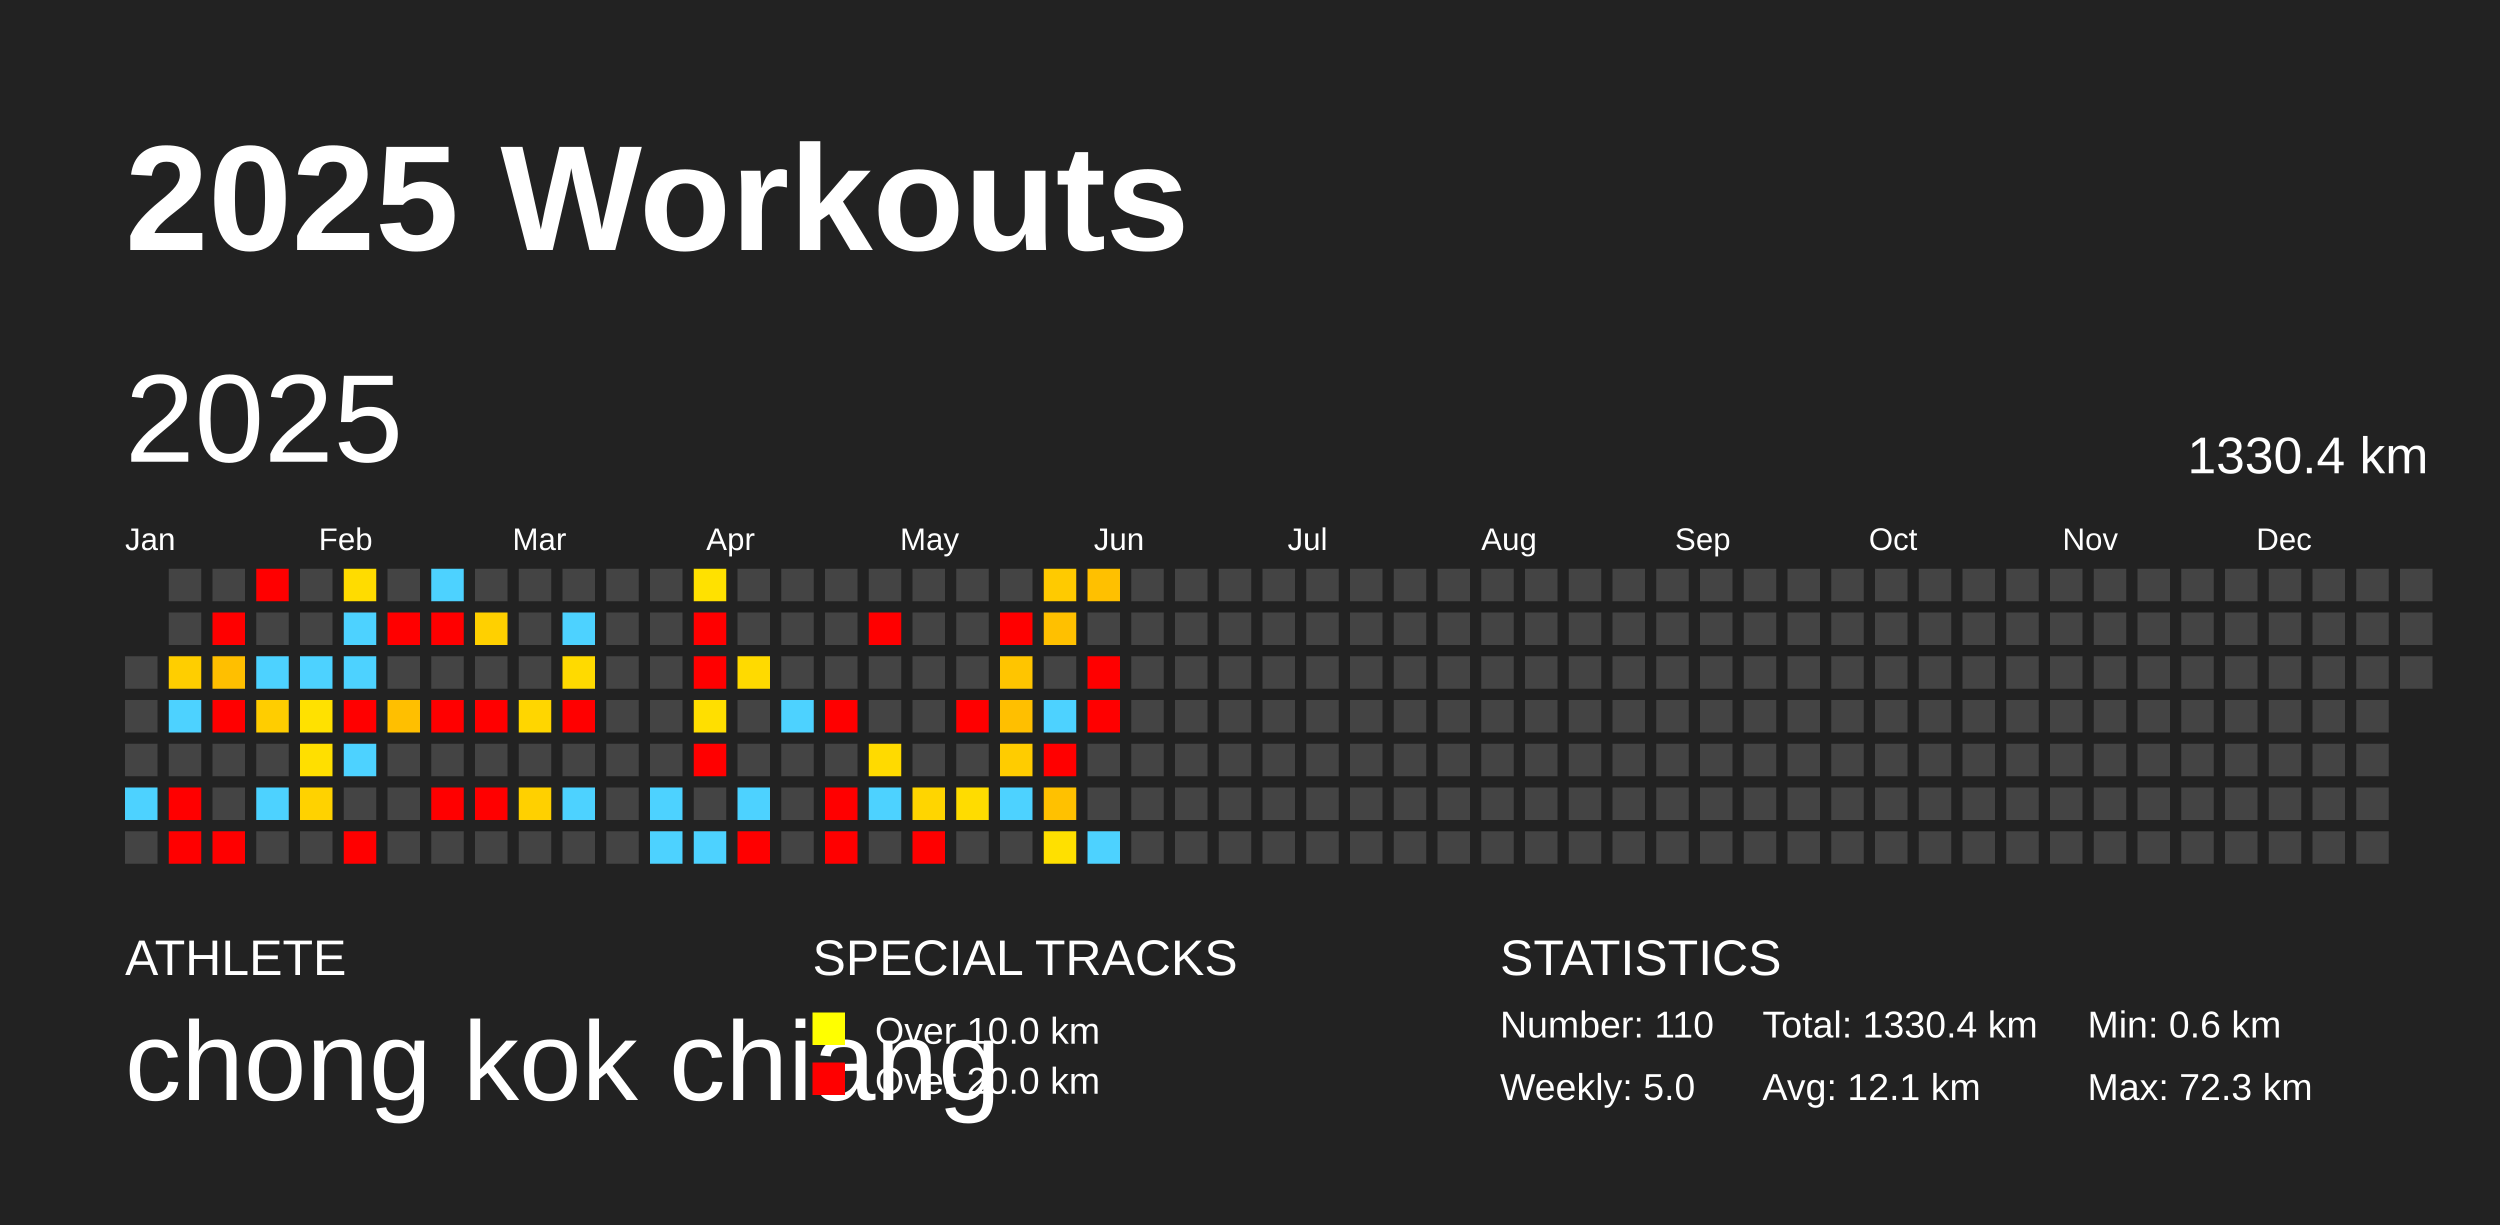
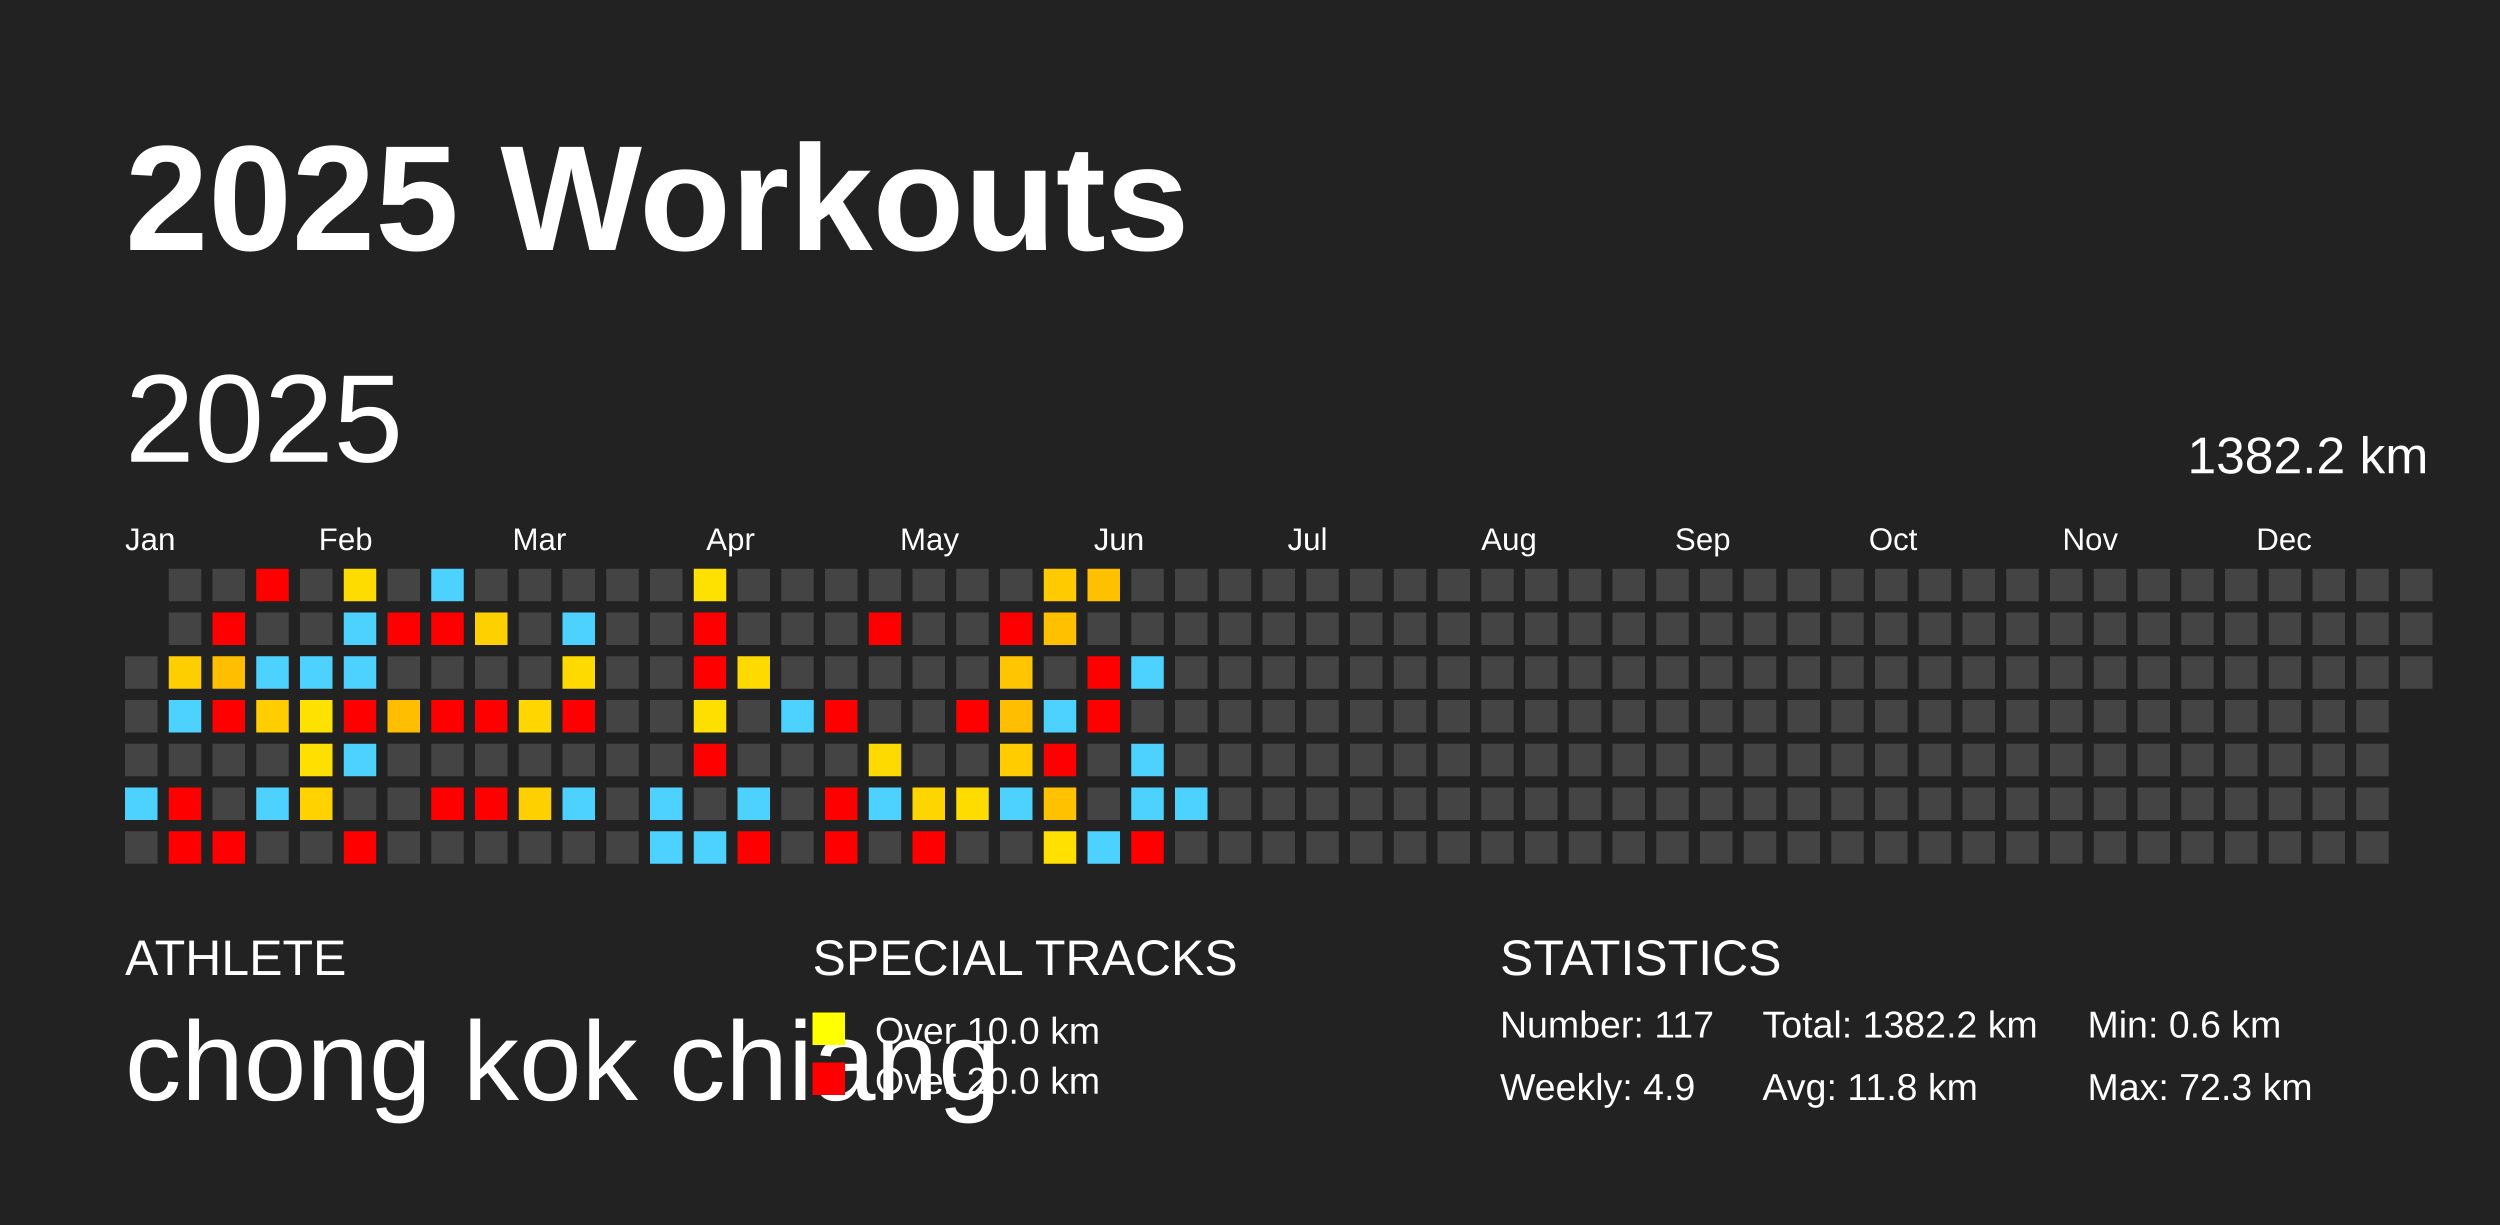
<svg xmlns="http://www.w3.org/2000/svg" baseProfile="full" height="98mm" version="1.1" viewBox="0,0,200,98" width="200mm">
  <defs />
  <rect fill="#222222" height="98" width="200" x="0" y="0" />
  <text fill="#FFFFFF" style="font-size:12px; font-family:Arial; font-weight:bold;" x="10" y="20">2025 Workouts</text>
  <text fill="#FFFFFF" style="font-size:4px; font-family:Arial" x="10" y="78">ATHLETE</text>
  <text fill="#FFFFFF" style="font-size:9px; font-family:Arial" x="10" y="88">chong kok chiang</text>
  <text fill="#FFFFFF" style="font-size:4px; font-family:Arial" x="65" y="78">SPECIAL TRACKS</text>
  <rect fill="yellow" height="2.6" width="2.6" x="65" y="81" />
  <text fill="#FFFFFF" style="font-size:3px; font-family:Arial" x="70" y="83.5">Over 10.0 km</text>
  <rect fill="red" height="2.6" width="2.6" x="65" y="85" />
  <text fill="#FFFFFF" style="font-size:3px; font-family:Arial" x="70" y="87.5">Over 20.0 km</text>
  <text fill="#FFFFFF" style="font-size:4px; font-family:Arial" x="120" y="78">STATISTICS</text>
-   <text fill="#FFFFFF" style="font-size:3px; font-family:Arial" x="120" y="83">Number: 110</text>
-   <text fill="#FFFFFF" style="font-size:3px; font-family:Arial" x="120" y="88">Weekly: 5.0</text>
-   <text fill="#FFFFFF" style="font-size:3px; font-family:Arial" x="141" y="83">Total: 1330.4 km</text>
-   <text fill="#FFFFFF" style="font-size:3px; font-family:Arial" x="141" y="88">Avg: 12.1 km</text>
+   <text fill="#FFFFFF" style="font-size:3px; font-family:Arial" x="120" y="83">Number: 117</text>
+   <text fill="#FFFFFF" style="font-size:3px; font-family:Arial" x="120" y="88">Weekly: 4.9</text>
+   <text fill="#FFFFFF" style="font-size:3px; font-family:Arial" x="141" y="83">Total: 1382.2 km</text>
+   <text fill="#FFFFFF" style="font-size:3px; font-family:Arial" x="141" y="88">Avg: 11.8 km</text>
  <text fill="#FFFFFF" style="font-size:3px; font-family:Arial" x="167" y="83">Min: 0.6 km</text>
  <text fill="#FFFFFF" style="font-size:3px; font-family:Arial" x="167" y="88">Max: 72.3 km</text>
  <text dominant-baseline="hanging" fill="#FFFFFF" style="font-size:10.0px; font-family:Arial;" x="10" y="30">2025</text>
-   <text dominant-baseline="hanging" fill="#FFFFFF" style="font-size:4.125px; font-family:Arial;" x="175" y="35">1330.4 km</text>
+   <text dominant-baseline="hanging" fill="#FFFFFF" style="font-size:4.125px; font-family:Arial;" x="175" y="35">1382.2 km</text>
  <text fill="#FFFFFF" style="font-size:2.5px; font-family:Arial" x="10.0" y="44">Jan</text>
  <text fill="#FFFFFF" style="font-size:2.5px; font-family:Arial" x="25.5" y="44">Feb</text>
  <text fill="#FFFFFF" style="font-size:2.5px; font-family:Arial" x="41.0" y="44">Mar</text>
  <text fill="#FFFFFF" style="font-size:2.5px; font-family:Arial" x="56.5" y="44">Apr</text>
  <text fill="#FFFFFF" style="font-size:2.5px; font-family:Arial" x="72.0" y="44">May</text>
  <text fill="#FFFFFF" style="font-size:2.5px; font-family:Arial" x="87.5" y="44">Jun</text>
  <text fill="#FFFFFF" style="font-size:2.5px; font-family:Arial" x="103.0" y="44">Jul</text>
  <text fill="#FFFFFF" style="font-size:2.5px; font-family:Arial" x="118.5" y="44">Aug</text>
  <text fill="#FFFFFF" style="font-size:2.5px; font-family:Arial" x="134.0" y="44">Sep</text>
  <text fill="#FFFFFF" style="font-size:2.5px; font-family:Arial" x="149.5" y="44">Oct</text>
  <text fill="#FFFFFF" style="font-size:2.5px; font-family:Arial" x="165.0" y="44">Nov</text>
  <text fill="#FFFFFF" style="font-size:2.5px; font-family:Arial" x="180.5" y="44">Dec</text>
  <rect fill="#444444" height="2.6" width="2.6" x="10.0" y="52.5" />
  <rect fill="#444444" height="2.6" width="2.6" x="10.0" y="56.0" />
  <rect fill="#444444" height="2.6" width="2.6" x="10.0" y="59.5" />
  <rect fill="#4dd2ff" height="2.6" width="2.6" x="10.0" y="63.0" />
  <rect fill="#444444" height="2.6" width="2.6" x="10.0" y="66.5" />
  <rect fill="#444444" height="2.6" width="2.6" x="13.5" y="45.5" />
  <rect fill="#444444" height="2.6" width="2.6" x="13.5" y="49.0" />
  <rect fill="#ffce00" height="2.6" width="2.6" x="13.5" y="52.5" />
  <rect fill="#4dd2ff" height="2.6" width="2.6" x="13.5" y="56.0" />
  <rect fill="#444444" height="2.6" width="2.6" x="13.5" y="59.5" />
  <rect fill="red" height="2.6" width="2.6" x="13.5" y="63.0" />
  <rect fill="red" height="2.6" width="2.6" x="13.5" y="66.5" />
  <rect fill="#444444" height="2.6" width="2.6" x="17.0" y="45.5" />
  <rect fill="red" height="2.6" width="2.6" x="17.0" y="49.0" />
  <rect fill="#ffbf00" height="2.6" width="2.6" x="17.0" y="52.5" />
  <rect fill="red" height="2.6" width="2.6" x="17.0" y="56.0" />
  <rect fill="#444444" height="2.6" width="2.6" x="17.0" y="59.5" />
  <rect fill="#444444" height="2.6" width="2.6" x="17.0" y="63.0" />
  <rect fill="red" height="2.6" width="2.6" x="17.0" y="66.5" />
  <rect fill="red" height="2.6" width="2.6" x="20.5" y="45.5" />
  <rect fill="#444444" height="2.6" width="2.6" x="20.5" y="49.0" />
  <rect fill="#4dd2ff" height="2.6" width="2.6" x="20.5" y="52.5" />
  <rect fill="#ffcd00" height="2.6" width="2.6" x="20.5" y="56.0" />
  <rect fill="#444444" height="2.6" width="2.6" x="20.5" y="59.5" />
  <rect fill="#4dd2ff" height="2.6" width="2.6" x="20.5" y="63.0" />
  <rect fill="#444444" height="2.6" width="2.6" x="20.5" y="66.5" />
  <rect fill="#444444" height="2.6" width="2.6" x="24.0" y="45.5" />
  <rect fill="#444444" height="2.6" width="2.6" x="24.0" y="49.0" />
  <rect fill="#4dd2ff" height="2.6" width="2.6" x="24.0" y="52.5" />
  <rect fill="#ffe100" height="2.6" width="2.6" x="24.0" y="56.0" />
  <rect fill="#ffdf00" height="2.6" width="2.6" x="24.0" y="59.5" />
  <rect fill="#ffd200" height="2.6" width="2.6" x="24.0" y="63.0" />
  <rect fill="#444444" height="2.6" width="2.6" x="24.0" y="66.5" />
  <rect fill="#ffdc00" height="2.6" width="2.6" x="27.5" y="45.5" />
  <rect fill="#4dd2ff" height="2.6" width="2.6" x="27.5" y="49.0" />
  <rect fill="#4dd2ff" height="2.6" width="2.6" x="27.5" y="52.5" />
  <rect fill="red" height="2.6" width="2.6" x="27.5" y="56.0" />
  <rect fill="#4dd2ff" height="2.6" width="2.6" x="27.5" y="59.5" />
  <rect fill="#444444" height="2.6" width="2.6" x="27.5" y="63.0" />
  <rect fill="red" height="2.6" width="2.6" x="27.5" y="66.5" />
  <rect fill="#444444" height="2.6" width="2.6" x="31.0" y="45.5" />
  <rect fill="red" height="2.6" width="2.6" x="31.0" y="49.0" />
  <rect fill="#444444" height="2.6" width="2.6" x="31.0" y="52.5" />
  <rect fill="#ffbf00" height="2.6" width="2.6" x="31.0" y="56.0" />
  <rect fill="#444444" height="2.6" width="2.6" x="31.0" y="59.5" />
  <rect fill="#444444" height="2.6" width="2.6" x="31.0" y="63.0" />
  <rect fill="#444444" height="2.6" width="2.6" x="31.0" y="66.5" />
  <rect fill="#4dd2ff" height="2.6" width="2.6" x="34.5" y="45.5" />
  <rect fill="red" height="2.6" width="2.6" x="34.5" y="49.0" />
  <rect fill="#444444" height="2.6" width="2.6" x="34.5" y="52.5" />
  <rect fill="red" height="2.6" width="2.6" x="34.5" y="56.0" />
  <rect fill="#444444" height="2.6" width="2.6" x="34.5" y="59.5" />
  <rect fill="red" height="2.6" width="2.6" x="34.5" y="63.0" />
  <rect fill="#444444" height="2.6" width="2.6" x="34.5" y="66.5" />
  <rect fill="#444444" height="2.6" width="2.6" x="38.0" y="45.5" />
  <rect fill="#ffd000" height="2.6" width="2.6" x="38.0" y="49.0" />
  <rect fill="#444444" height="2.6" width="2.6" x="38.0" y="52.5" />
  <rect fill="red" height="2.6" width="2.6" x="38.0" y="56.0" />
  <rect fill="#444444" height="2.6" width="2.6" x="38.0" y="59.5" />
  <rect fill="red" height="2.6" width="2.6" x="38.0" y="63.0" />
  <rect fill="#444444" height="2.6" width="2.6" x="38.0" y="66.5" />
  <rect fill="#444444" height="2.6" width="2.6" x="41.5" y="45.5" />
  <rect fill="#444444" height="2.6" width="2.6" x="41.5" y="49.0" />
  <rect fill="#444444" height="2.6" width="2.6" x="41.5" y="52.5" />
  <rect fill="#ffd600" height="2.6" width="2.6" x="41.5" y="56.0" />
  <rect fill="#444444" height="2.6" width="2.6" x="41.5" y="59.5" />
  <rect fill="#ffd000" height="2.6" width="2.6" x="41.5" y="63.0" />
  <rect fill="#444444" height="2.6" width="2.6" x="41.5" y="66.5" />
  <rect fill="#444444" height="2.6" width="2.6" x="45.0" y="45.5" />
  <rect fill="#4dd2ff" height="2.6" width="2.6" x="45.0" y="49.0" />
  <rect fill="#ffda00" height="2.6" width="2.6" x="45.0" y="52.5" />
  <rect fill="red" height="2.6" width="2.6" x="45.0" y="56.0" />
  <rect fill="#444444" height="2.6" width="2.6" x="45.0" y="59.5" />
  <rect fill="#4dd2ff" height="2.6" width="2.6" x="45.0" y="63.0" />
  <rect fill="#444444" height="2.6" width="2.6" x="45.0" y="66.5" />
  <rect fill="#444444" height="2.6" width="2.6" x="48.5" y="45.5" />
  <rect fill="#444444" height="2.6" width="2.6" x="48.5" y="49.0" />
  <rect fill="#444444" height="2.6" width="2.6" x="48.5" y="52.5" />
  <rect fill="#444444" height="2.6" width="2.6" x="48.5" y="56.0" />
  <rect fill="#444444" height="2.6" width="2.6" x="48.5" y="59.5" />
  <rect fill="#444444" height="2.6" width="2.6" x="48.5" y="63.0" />
  <rect fill="#444444" height="2.6" width="2.6" x="48.5" y="66.5" />
  <rect fill="#444444" height="2.6" width="2.6" x="52.0" y="45.5" />
  <rect fill="#444444" height="2.6" width="2.6" x="52.0" y="49.0" />
  <rect fill="#444444" height="2.6" width="2.6" x="52.0" y="52.5" />
  <rect fill="#444444" height="2.6" width="2.6" x="52.0" y="56.0" />
  <rect fill="#444444" height="2.6" width="2.6" x="52.0" y="59.5" />
  <rect fill="#4dd2ff" height="2.6" width="2.6" x="52.0" y="63.0" />
  <rect fill="#4dd2ff" height="2.6" width="2.6" x="52.0" y="66.5" />
  <rect fill="#ffe100" height="2.6" width="2.6" x="55.5" y="45.5" />
  <rect fill="red" height="2.6" width="2.6" x="55.5" y="49.0" />
  <rect fill="red" height="2.6" width="2.6" x="55.5" y="52.5" />
  <rect fill="#ffdf00" height="2.6" width="2.6" x="55.5" y="56.0" />
  <rect fill="red" height="2.6" width="2.6" x="55.5" y="59.5" />
  <rect fill="#444444" height="2.6" width="2.6" x="55.5" y="63.0" />
  <rect fill="#4dd2ff" height="2.6" width="2.6" x="55.5" y="66.5" />
  <rect fill="#444444" height="2.6" width="2.6" x="59.0" y="45.5" />
  <rect fill="#444444" height="2.6" width="2.6" x="59.0" y="49.0" />
  <rect fill="#ffda00" height="2.6" width="2.6" x="59.0" y="52.5" />
  <rect fill="#444444" height="2.6" width="2.6" x="59.0" y="56.0" />
  <rect fill="#444444" height="2.6" width="2.6" x="59.0" y="59.5" />
  <rect fill="#4dd2ff" height="2.6" width="2.6" x="59.0" y="63.0" />
  <rect fill="red" height="2.6" width="2.6" x="59.0" y="66.5" />
  <rect fill="#444444" height="2.6" width="2.6" x="62.5" y="45.5" />
  <rect fill="#444444" height="2.6" width="2.6" x="62.5" y="49.0" />
  <rect fill="#444444" height="2.6" width="2.6" x="62.5" y="52.5" />
  <rect fill="#4dd2ff" height="2.6" width="2.6" x="62.5" y="56.0" />
  <rect fill="#444444" height="2.6" width="2.6" x="62.5" y="59.5" />
  <rect fill="#444444" height="2.6" width="2.6" x="62.5" y="63.0" />
  <rect fill="#444444" height="2.6" width="2.6" x="62.5" y="66.5" />
  <rect fill="#444444" height="2.6" width="2.6" x="66.0" y="45.5" />
  <rect fill="#444444" height="2.6" width="2.6" x="66.0" y="49.0" />
  <rect fill="#444444" height="2.6" width="2.6" x="66.0" y="52.5" />
  <rect fill="red" height="2.6" width="2.6" x="66.0" y="56.0" />
  <rect fill="#444444" height="2.6" width="2.6" x="66.0" y="59.5" />
  <rect fill="red" height="2.6" width="2.6" x="66.0" y="63.0" />
  <rect fill="red" height="2.6" width="2.6" x="66.0" y="66.5" />
  <rect fill="#444444" height="2.6" width="2.6" x="69.5" y="45.5" />
  <rect fill="red" height="2.6" width="2.6" x="69.5" y="49.0" />
  <rect fill="#444444" height="2.6" width="2.6" x="69.5" y="52.5" />
  <rect fill="#444444" height="2.6" width="2.6" x="69.5" y="56.0" />
  <rect fill="#ffda00" height="2.6" width="2.6" x="69.5" y="59.5" />
  <rect fill="#4dd2ff" height="2.6" width="2.6" x="69.5" y="63.0" />
  <rect fill="#444444" height="2.6" width="2.6" x="69.5" y="66.5" />
  <rect fill="#444444" height="2.6" width="2.6" x="73.0" y="45.5" />
  <rect fill="#444444" height="2.6" width="2.6" x="73.0" y="49.0" />
  <rect fill="#444444" height="2.6" width="2.6" x="73.0" y="52.5" />
  <rect fill="#444444" height="2.6" width="2.6" x="73.0" y="56.0" />
  <rect fill="#444444" height="2.6" width="2.6" x="73.0" y="59.5" />
  <rect fill="#ffd500" height="2.6" width="2.6" x="73.0" y="63.0" />
  <rect fill="red" height="2.6" width="2.6" x="73.0" y="66.5" />
  <rect fill="#444444" height="2.6" width="2.6" x="76.5" y="45.5" />
  <rect fill="#444444" height="2.6" width="2.6" x="76.5" y="49.0" />
  <rect fill="#444444" height="2.6" width="2.6" x="76.5" y="52.5" />
  <rect fill="red" height="2.6" width="2.6" x="76.5" y="56.0" />
  <rect fill="#444444" height="2.6" width="2.6" x="76.5" y="59.5" />
  <rect fill="#ffdc00" height="2.6" width="2.6" x="76.5" y="63.0" />
  <rect fill="#444444" height="2.6" width="2.6" x="76.5" y="66.5" />
  <rect fill="#444444" height="2.6" width="2.6" x="80.0" y="45.5" />
  <rect fill="red" height="2.6" width="2.6" x="80.0" y="49.0" />
  <rect fill="#ffc500" height="2.6" width="2.6" x="80.0" y="52.5" />
  <rect fill="#ffbf00" height="2.6" width="2.6" x="80.0" y="56.0" />
  <rect fill="#ffcc00" height="2.6" width="2.6" x="80.0" y="59.5" />
  <rect fill="#4dd2ff" height="2.6" width="2.6" x="80.0" y="63.0" />
  <rect fill="#444444" height="2.6" width="2.6" x="80.0" y="66.5" />
  <rect fill="#ffca00" height="2.6" width="2.6" x="83.5" y="45.5" />
  <rect fill="#ffc000" height="2.6" width="2.6" x="83.5" y="49.0" />
  <rect fill="#444444" height="2.6" width="2.6" x="83.5" y="52.5" />
  <rect fill="#4dd2ff" height="2.6" width="2.6" x="83.5" y="56.0" />
  <rect fill="red" height="2.6" width="2.6" x="83.5" y="59.5" />
  <rect fill="#ffc100" height="2.6" width="2.6" x="83.5" y="63.0" />
  <rect fill="#ffe000" height="2.6" width="2.6" x="83.5" y="66.5" />
  <rect fill="#ffc000" height="2.6" width="2.6" x="87.0" y="45.5" />
  <rect fill="#444444" height="2.6" width="2.6" x="87.0" y="49.0" />
  <rect fill="red" height="2.6" width="2.6" x="87.0" y="52.5" />
  <rect fill="red" height="2.6" width="2.6" x="87.0" y="56.0" />
  <rect fill="#444444" height="2.6" width="2.6" x="87.0" y="59.5" />
  <rect fill="#444444" height="2.6" width="2.6" x="87.0" y="63.0" />
  <rect fill="#4dd2ff" height="2.6" width="2.6" x="87.0" y="66.5" />
  <rect fill="#444444" height="2.6" width="2.6" x="90.5" y="45.5" />
  <rect fill="#444444" height="2.6" width="2.6" x="90.5" y="49.0" />
-   <rect fill="#444444" height="2.6" width="2.6" x="90.5" y="52.5" />
+   <rect fill="#4dd2ff" height="2.6" width="2.6" x="90.5" y="52.5" />
  <rect fill="#444444" height="2.6" width="2.6" x="90.5" y="56.0" />
-   <rect fill="#444444" height="2.6" width="2.6" x="90.5" y="59.5" />
-   <rect fill="#444444" height="2.6" width="2.6" x="90.5" y="63.0" />
-   <rect fill="#444444" height="2.6" width="2.6" x="90.5" y="66.5" />
+   <rect fill="#4dd2ff" height="2.6" width="2.6" x="90.5" y="59.5" />
+   <rect fill="#4dd2ff" height="2.6" width="2.6" x="90.5" y="63.0" />
+   <rect fill="red" height="2.6" width="2.6" x="90.5" y="66.5" />
  <rect fill="#444444" height="2.6" width="2.6" x="94.0" y="45.5" />
  <rect fill="#444444" height="2.6" width="2.6" x="94.0" y="49.0" />
  <rect fill="#444444" height="2.6" width="2.6" x="94.0" y="52.5" />
  <rect fill="#444444" height="2.6" width="2.6" x="94.0" y="56.0" />
  <rect fill="#444444" height="2.6" width="2.6" x="94.0" y="59.5" />
-   <rect fill="#444444" height="2.6" width="2.6" x="94.0" y="63.0" />
+   <rect fill="#4dd2ff" height="2.6" width="2.6" x="94.0" y="63.0" />
  <rect fill="#444444" height="2.6" width="2.6" x="94.0" y="66.5" />
  <rect fill="#444444" height="2.6" width="2.6" x="97.5" y="45.5" />
  <rect fill="#444444" height="2.6" width="2.6" x="97.5" y="49.0" />
  <rect fill="#444444" height="2.6" width="2.6" x="97.5" y="52.5" />
  <rect fill="#444444" height="2.6" width="2.6" x="97.5" y="56.0" />
  <rect fill="#444444" height="2.6" width="2.6" x="97.5" y="59.5" />
  <rect fill="#444444" height="2.6" width="2.6" x="97.5" y="63.0" />
  <rect fill="#444444" height="2.6" width="2.6" x="97.5" y="66.5" />
  <rect fill="#444444" height="2.6" width="2.6" x="101.0" y="45.5" />
  <rect fill="#444444" height="2.6" width="2.6" x="101.0" y="49.0" />
  <rect fill="#444444" height="2.6" width="2.6" x="101.0" y="52.5" />
  <rect fill="#444444" height="2.6" width="2.6" x="101.0" y="56.0" />
  <rect fill="#444444" height="2.6" width="2.6" x="101.0" y="59.5" />
  <rect fill="#444444" height="2.6" width="2.6" x="101.0" y="63.0" />
  <rect fill="#444444" height="2.6" width="2.6" x="101.0" y="66.5" />
  <rect fill="#444444" height="2.6" width="2.6" x="104.5" y="45.5" />
  <rect fill="#444444" height="2.6" width="2.6" x="104.5" y="49.0" />
  <rect fill="#444444" height="2.6" width="2.6" x="104.5" y="52.5" />
  <rect fill="#444444" height="2.6" width="2.6" x="104.5" y="56.0" />
  <rect fill="#444444" height="2.6" width="2.6" x="104.5" y="59.5" />
  <rect fill="#444444" height="2.6" width="2.6" x="104.5" y="63.0" />
  <rect fill="#444444" height="2.6" width="2.6" x="104.5" y="66.5" />
  <rect fill="#444444" height="2.6" width="2.6" x="108.0" y="45.5" />
  <rect fill="#444444" height="2.6" width="2.6" x="108.0" y="49.0" />
  <rect fill="#444444" height="2.6" width="2.6" x="108.0" y="52.5" />
  <rect fill="#444444" height="2.6" width="2.6" x="108.0" y="56.0" />
  <rect fill="#444444" height="2.6" width="2.6" x="108.0" y="59.5" />
  <rect fill="#444444" height="2.6" width="2.6" x="108.0" y="63.0" />
  <rect fill="#444444" height="2.6" width="2.6" x="108.0" y="66.5" />
  <rect fill="#444444" height="2.6" width="2.6" x="111.5" y="45.5" />
  <rect fill="#444444" height="2.6" width="2.6" x="111.5" y="49.0" />
  <rect fill="#444444" height="2.6" width="2.6" x="111.5" y="52.5" />
  <rect fill="#444444" height="2.6" width="2.6" x="111.5" y="56.0" />
  <rect fill="#444444" height="2.6" width="2.6" x="111.5" y="59.5" />
  <rect fill="#444444" height="2.6" width="2.6" x="111.5" y="63.0" />
  <rect fill="#444444" height="2.6" width="2.6" x="111.5" y="66.5" />
  <rect fill="#444444" height="2.6" width="2.6" x="115.0" y="45.5" />
  <rect fill="#444444" height="2.6" width="2.6" x="115.0" y="49.0" />
  <rect fill="#444444" height="2.6" width="2.6" x="115.0" y="52.5" />
  <rect fill="#444444" height="2.6" width="2.6" x="115.0" y="56.0" />
  <rect fill="#444444" height="2.6" width="2.6" x="115.0" y="59.5" />
  <rect fill="#444444" height="2.6" width="2.6" x="115.0" y="63.0" />
  <rect fill="#444444" height="2.6" width="2.6" x="115.0" y="66.5" />
  <rect fill="#444444" height="2.6" width="2.6" x="118.5" y="45.5" />
  <rect fill="#444444" height="2.6" width="2.6" x="118.5" y="49.0" />
  <rect fill="#444444" height="2.6" width="2.6" x="118.5" y="52.5" />
  <rect fill="#444444" height="2.6" width="2.6" x="118.5" y="56.0" />
  <rect fill="#444444" height="2.6" width="2.6" x="118.5" y="59.5" />
  <rect fill="#444444" height="2.6" width="2.6" x="118.5" y="63.0" />
  <rect fill="#444444" height="2.6" width="2.6" x="118.5" y="66.5" />
  <rect fill="#444444" height="2.6" width="2.6" x="122.0" y="45.5" />
  <rect fill="#444444" height="2.6" width="2.6" x="122.0" y="49.0" />
  <rect fill="#444444" height="2.6" width="2.6" x="122.0" y="52.5" />
  <rect fill="#444444" height="2.6" width="2.6" x="122.0" y="56.0" />
  <rect fill="#444444" height="2.6" width="2.6" x="122.0" y="59.5" />
  <rect fill="#444444" height="2.6" width="2.6" x="122.0" y="63.0" />
  <rect fill="#444444" height="2.6" width="2.6" x="122.0" y="66.5" />
  <rect fill="#444444" height="2.6" width="2.6" x="125.5" y="45.5" />
  <rect fill="#444444" height="2.6" width="2.6" x="125.5" y="49.0" />
  <rect fill="#444444" height="2.6" width="2.6" x="125.5" y="52.5" />
  <rect fill="#444444" height="2.6" width="2.6" x="125.5" y="56.0" />
  <rect fill="#444444" height="2.6" width="2.6" x="125.5" y="59.5" />
  <rect fill="#444444" height="2.6" width="2.6" x="125.5" y="63.0" />
  <rect fill="#444444" height="2.6" width="2.6" x="125.5" y="66.5" />
  <rect fill="#444444" height="2.6" width="2.6" x="129.0" y="45.5" />
  <rect fill="#444444" height="2.6" width="2.6" x="129.0" y="49.0" />
  <rect fill="#444444" height="2.6" width="2.6" x="129.0" y="52.5" />
  <rect fill="#444444" height="2.6" width="2.6" x="129.0" y="56.0" />
  <rect fill="#444444" height="2.6" width="2.6" x="129.0" y="59.5" />
  <rect fill="#444444" height="2.6" width="2.6" x="129.0" y="63.0" />
  <rect fill="#444444" height="2.6" width="2.6" x="129.0" y="66.5" />
  <rect fill="#444444" height="2.6" width="2.6" x="132.5" y="45.5" />
  <rect fill="#444444" height="2.6" width="2.6" x="132.5" y="49.0" />
  <rect fill="#444444" height="2.6" width="2.6" x="132.5" y="52.5" />
  <rect fill="#444444" height="2.6" width="2.6" x="132.5" y="56.0" />
  <rect fill="#444444" height="2.6" width="2.6" x="132.5" y="59.5" />
  <rect fill="#444444" height="2.6" width="2.6" x="132.5" y="63.0" />
  <rect fill="#444444" height="2.6" width="2.6" x="132.5" y="66.5" />
  <rect fill="#444444" height="2.6" width="2.6" x="136.0" y="45.5" />
  <rect fill="#444444" height="2.6" width="2.6" x="136.0" y="49.0" />
  <rect fill="#444444" height="2.6" width="2.6" x="136.0" y="52.5" />
  <rect fill="#444444" height="2.6" width="2.6" x="136.0" y="56.0" />
  <rect fill="#444444" height="2.6" width="2.6" x="136.0" y="59.5" />
  <rect fill="#444444" height="2.6" width="2.6" x="136.0" y="63.0" />
  <rect fill="#444444" height="2.6" width="2.6" x="136.0" y="66.5" />
  <rect fill="#444444" height="2.6" width="2.6" x="139.5" y="45.5" />
  <rect fill="#444444" height="2.6" width="2.6" x="139.5" y="49.0" />
  <rect fill="#444444" height="2.6" width="2.6" x="139.5" y="52.5" />
  <rect fill="#444444" height="2.6" width="2.6" x="139.5" y="56.0" />
  <rect fill="#444444" height="2.6" width="2.6" x="139.5" y="59.5" />
  <rect fill="#444444" height="2.6" width="2.6" x="139.5" y="63.0" />
  <rect fill="#444444" height="2.6" width="2.6" x="139.5" y="66.5" />
  <rect fill="#444444" height="2.6" width="2.6" x="143.0" y="45.5" />
  <rect fill="#444444" height="2.6" width="2.6" x="143.0" y="49.0" />
  <rect fill="#444444" height="2.6" width="2.6" x="143.0" y="52.5" />
  <rect fill="#444444" height="2.6" width="2.6" x="143.0" y="56.0" />
  <rect fill="#444444" height="2.6" width="2.6" x="143.0" y="59.5" />
  <rect fill="#444444" height="2.6" width="2.6" x="143.0" y="63.0" />
  <rect fill="#444444" height="2.6" width="2.6" x="143.0" y="66.5" />
  <rect fill="#444444" height="2.6" width="2.6" x="146.5" y="45.5" />
  <rect fill="#444444" height="2.6" width="2.6" x="146.5" y="49.0" />
  <rect fill="#444444" height="2.6" width="2.6" x="146.5" y="52.5" />
  <rect fill="#444444" height="2.6" width="2.6" x="146.5" y="56.0" />
  <rect fill="#444444" height="2.6" width="2.6" x="146.5" y="59.5" />
  <rect fill="#444444" height="2.6" width="2.6" x="146.5" y="63.0" />
  <rect fill="#444444" height="2.6" width="2.6" x="146.5" y="66.5" />
  <rect fill="#444444" height="2.6" width="2.6" x="150.0" y="45.5" />
  <rect fill="#444444" height="2.6" width="2.6" x="150.0" y="49.0" />
  <rect fill="#444444" height="2.6" width="2.6" x="150.0" y="52.5" />
  <rect fill="#444444" height="2.6" width="2.6" x="150.0" y="56.0" />
  <rect fill="#444444" height="2.6" width="2.6" x="150.0" y="59.5" />
  <rect fill="#444444" height="2.6" width="2.6" x="150.0" y="63.0" />
  <rect fill="#444444" height="2.6" width="2.6" x="150.0" y="66.5" />
  <rect fill="#444444" height="2.6" width="2.6" x="153.5" y="45.5" />
  <rect fill="#444444" height="2.6" width="2.6" x="153.5" y="49.0" />
  <rect fill="#444444" height="2.6" width="2.6" x="153.5" y="52.5" />
  <rect fill="#444444" height="2.6" width="2.6" x="153.5" y="56.0" />
  <rect fill="#444444" height="2.6" width="2.6" x="153.5" y="59.5" />
  <rect fill="#444444" height="2.6" width="2.6" x="153.5" y="63.0" />
  <rect fill="#444444" height="2.6" width="2.6" x="153.5" y="66.5" />
  <rect fill="#444444" height="2.6" width="2.6" x="157.0" y="45.5" />
  <rect fill="#444444" height="2.6" width="2.6" x="157.0" y="49.0" />
  <rect fill="#444444" height="2.6" width="2.6" x="157.0" y="52.5" />
  <rect fill="#444444" height="2.6" width="2.6" x="157.0" y="56.0" />
  <rect fill="#444444" height="2.6" width="2.6" x="157.0" y="59.5" />
  <rect fill="#444444" height="2.6" width="2.6" x="157.0" y="63.0" />
  <rect fill="#444444" height="2.6" width="2.6" x="157.0" y="66.5" />
  <rect fill="#444444" height="2.6" width="2.6" x="160.5" y="45.5" />
  <rect fill="#444444" height="2.6" width="2.6" x="160.5" y="49.0" />
  <rect fill="#444444" height="2.6" width="2.6" x="160.5" y="52.5" />
  <rect fill="#444444" height="2.6" width="2.6" x="160.5" y="56.0" />
  <rect fill="#444444" height="2.6" width="2.6" x="160.5" y="59.5" />
  <rect fill="#444444" height="2.6" width="2.6" x="160.5" y="63.0" />
  <rect fill="#444444" height="2.6" width="2.6" x="160.5" y="66.5" />
  <rect fill="#444444" height="2.6" width="2.6" x="164.0" y="45.5" />
  <rect fill="#444444" height="2.6" width="2.6" x="164.0" y="49.0" />
  <rect fill="#444444" height="2.6" width="2.6" x="164.0" y="52.5" />
  <rect fill="#444444" height="2.6" width="2.6" x="164.0" y="56.0" />
  <rect fill="#444444" height="2.6" width="2.6" x="164.0" y="59.5" />
  <rect fill="#444444" height="2.6" width="2.6" x="164.0" y="63.0" />
  <rect fill="#444444" height="2.6" width="2.6" x="164.0" y="66.5" />
  <rect fill="#444444" height="2.6" width="2.6" x="167.5" y="45.5" />
  <rect fill="#444444" height="2.6" width="2.6" x="167.5" y="49.0" />
  <rect fill="#444444" height="2.6" width="2.6" x="167.5" y="52.5" />
  <rect fill="#444444" height="2.6" width="2.6" x="167.5" y="56.0" />
  <rect fill="#444444" height="2.6" width="2.6" x="167.5" y="59.5" />
  <rect fill="#444444" height="2.6" width="2.6" x="167.5" y="63.0" />
  <rect fill="#444444" height="2.6" width="2.6" x="167.5" y="66.5" />
  <rect fill="#444444" height="2.6" width="2.6" x="171.0" y="45.5" />
  <rect fill="#444444" height="2.6" width="2.6" x="171.0" y="49.0" />
  <rect fill="#444444" height="2.6" width="2.6" x="171.0" y="52.5" />
  <rect fill="#444444" height="2.6" width="2.6" x="171.0" y="56.0" />
  <rect fill="#444444" height="2.6" width="2.6" x="171.0" y="59.5" />
  <rect fill="#444444" height="2.6" width="2.6" x="171.0" y="63.0" />
  <rect fill="#444444" height="2.6" width="2.6" x="171.0" y="66.5" />
  <rect fill="#444444" height="2.6" width="2.6" x="174.5" y="45.5" />
  <rect fill="#444444" height="2.6" width="2.6" x="174.5" y="49.0" />
  <rect fill="#444444" height="2.6" width="2.6" x="174.5" y="52.5" />
  <rect fill="#444444" height="2.6" width="2.6" x="174.5" y="56.0" />
  <rect fill="#444444" height="2.6" width="2.6" x="174.5" y="59.5" />
  <rect fill="#444444" height="2.6" width="2.6" x="174.5" y="63.0" />
  <rect fill="#444444" height="2.6" width="2.6" x="174.5" y="66.5" />
  <rect fill="#444444" height="2.6" width="2.6" x="178.0" y="45.5" />
  <rect fill="#444444" height="2.6" width="2.6" x="178.0" y="49.0" />
  <rect fill="#444444" height="2.6" width="2.6" x="178.0" y="52.5" />
  <rect fill="#444444" height="2.6" width="2.6" x="178.0" y="56.0" />
  <rect fill="#444444" height="2.6" width="2.6" x="178.0" y="59.5" />
  <rect fill="#444444" height="2.6" width="2.6" x="178.0" y="63.0" />
  <rect fill="#444444" height="2.6" width="2.6" x="178.0" y="66.5" />
  <rect fill="#444444" height="2.6" width="2.6" x="181.5" y="45.5" />
  <rect fill="#444444" height="2.6" width="2.6" x="181.5" y="49.0" />
  <rect fill="#444444" height="2.6" width="2.6" x="181.5" y="52.5" />
  <rect fill="#444444" height="2.6" width="2.6" x="181.5" y="56.0" />
  <rect fill="#444444" height="2.6" width="2.6" x="181.5" y="59.5" />
  <rect fill="#444444" height="2.6" width="2.6" x="181.5" y="63.0" />
  <rect fill="#444444" height="2.6" width="2.6" x="181.5" y="66.5" />
  <rect fill="#444444" height="2.6" width="2.6" x="185.0" y="45.5" />
  <rect fill="#444444" height="2.6" width="2.6" x="185.0" y="49.0" />
  <rect fill="#444444" height="2.6" width="2.6" x="185.0" y="52.5" />
  <rect fill="#444444" height="2.6" width="2.6" x="185.0" y="56.0" />
  <rect fill="#444444" height="2.6" width="2.6" x="185.0" y="59.5" />
  <rect fill="#444444" height="2.6" width="2.6" x="185.0" y="63.0" />
  <rect fill="#444444" height="2.6" width="2.6" x="185.0" y="66.5" />
  <rect fill="#444444" height="2.6" width="2.6" x="188.5" y="45.5" />
  <rect fill="#444444" height="2.6" width="2.6" x="188.5" y="49.0" />
  <rect fill="#444444" height="2.6" width="2.6" x="188.5" y="52.5" />
  <rect fill="#444444" height="2.6" width="2.6" x="188.5" y="56.0" />
  <rect fill="#444444" height="2.6" width="2.6" x="188.5" y="59.5" />
  <rect fill="#444444" height="2.6" width="2.6" x="188.5" y="63.0" />
  <rect fill="#444444" height="2.6" width="2.6" x="188.5" y="66.5" />
  <rect fill="#444444" height="2.6" width="2.6" x="192.0" y="45.5" />
  <rect fill="#444444" height="2.6" width="2.6" x="192.0" y="49.0" />
  <rect fill="#444444" height="2.6" width="2.6" x="192.0" y="52.5" />
</svg>
